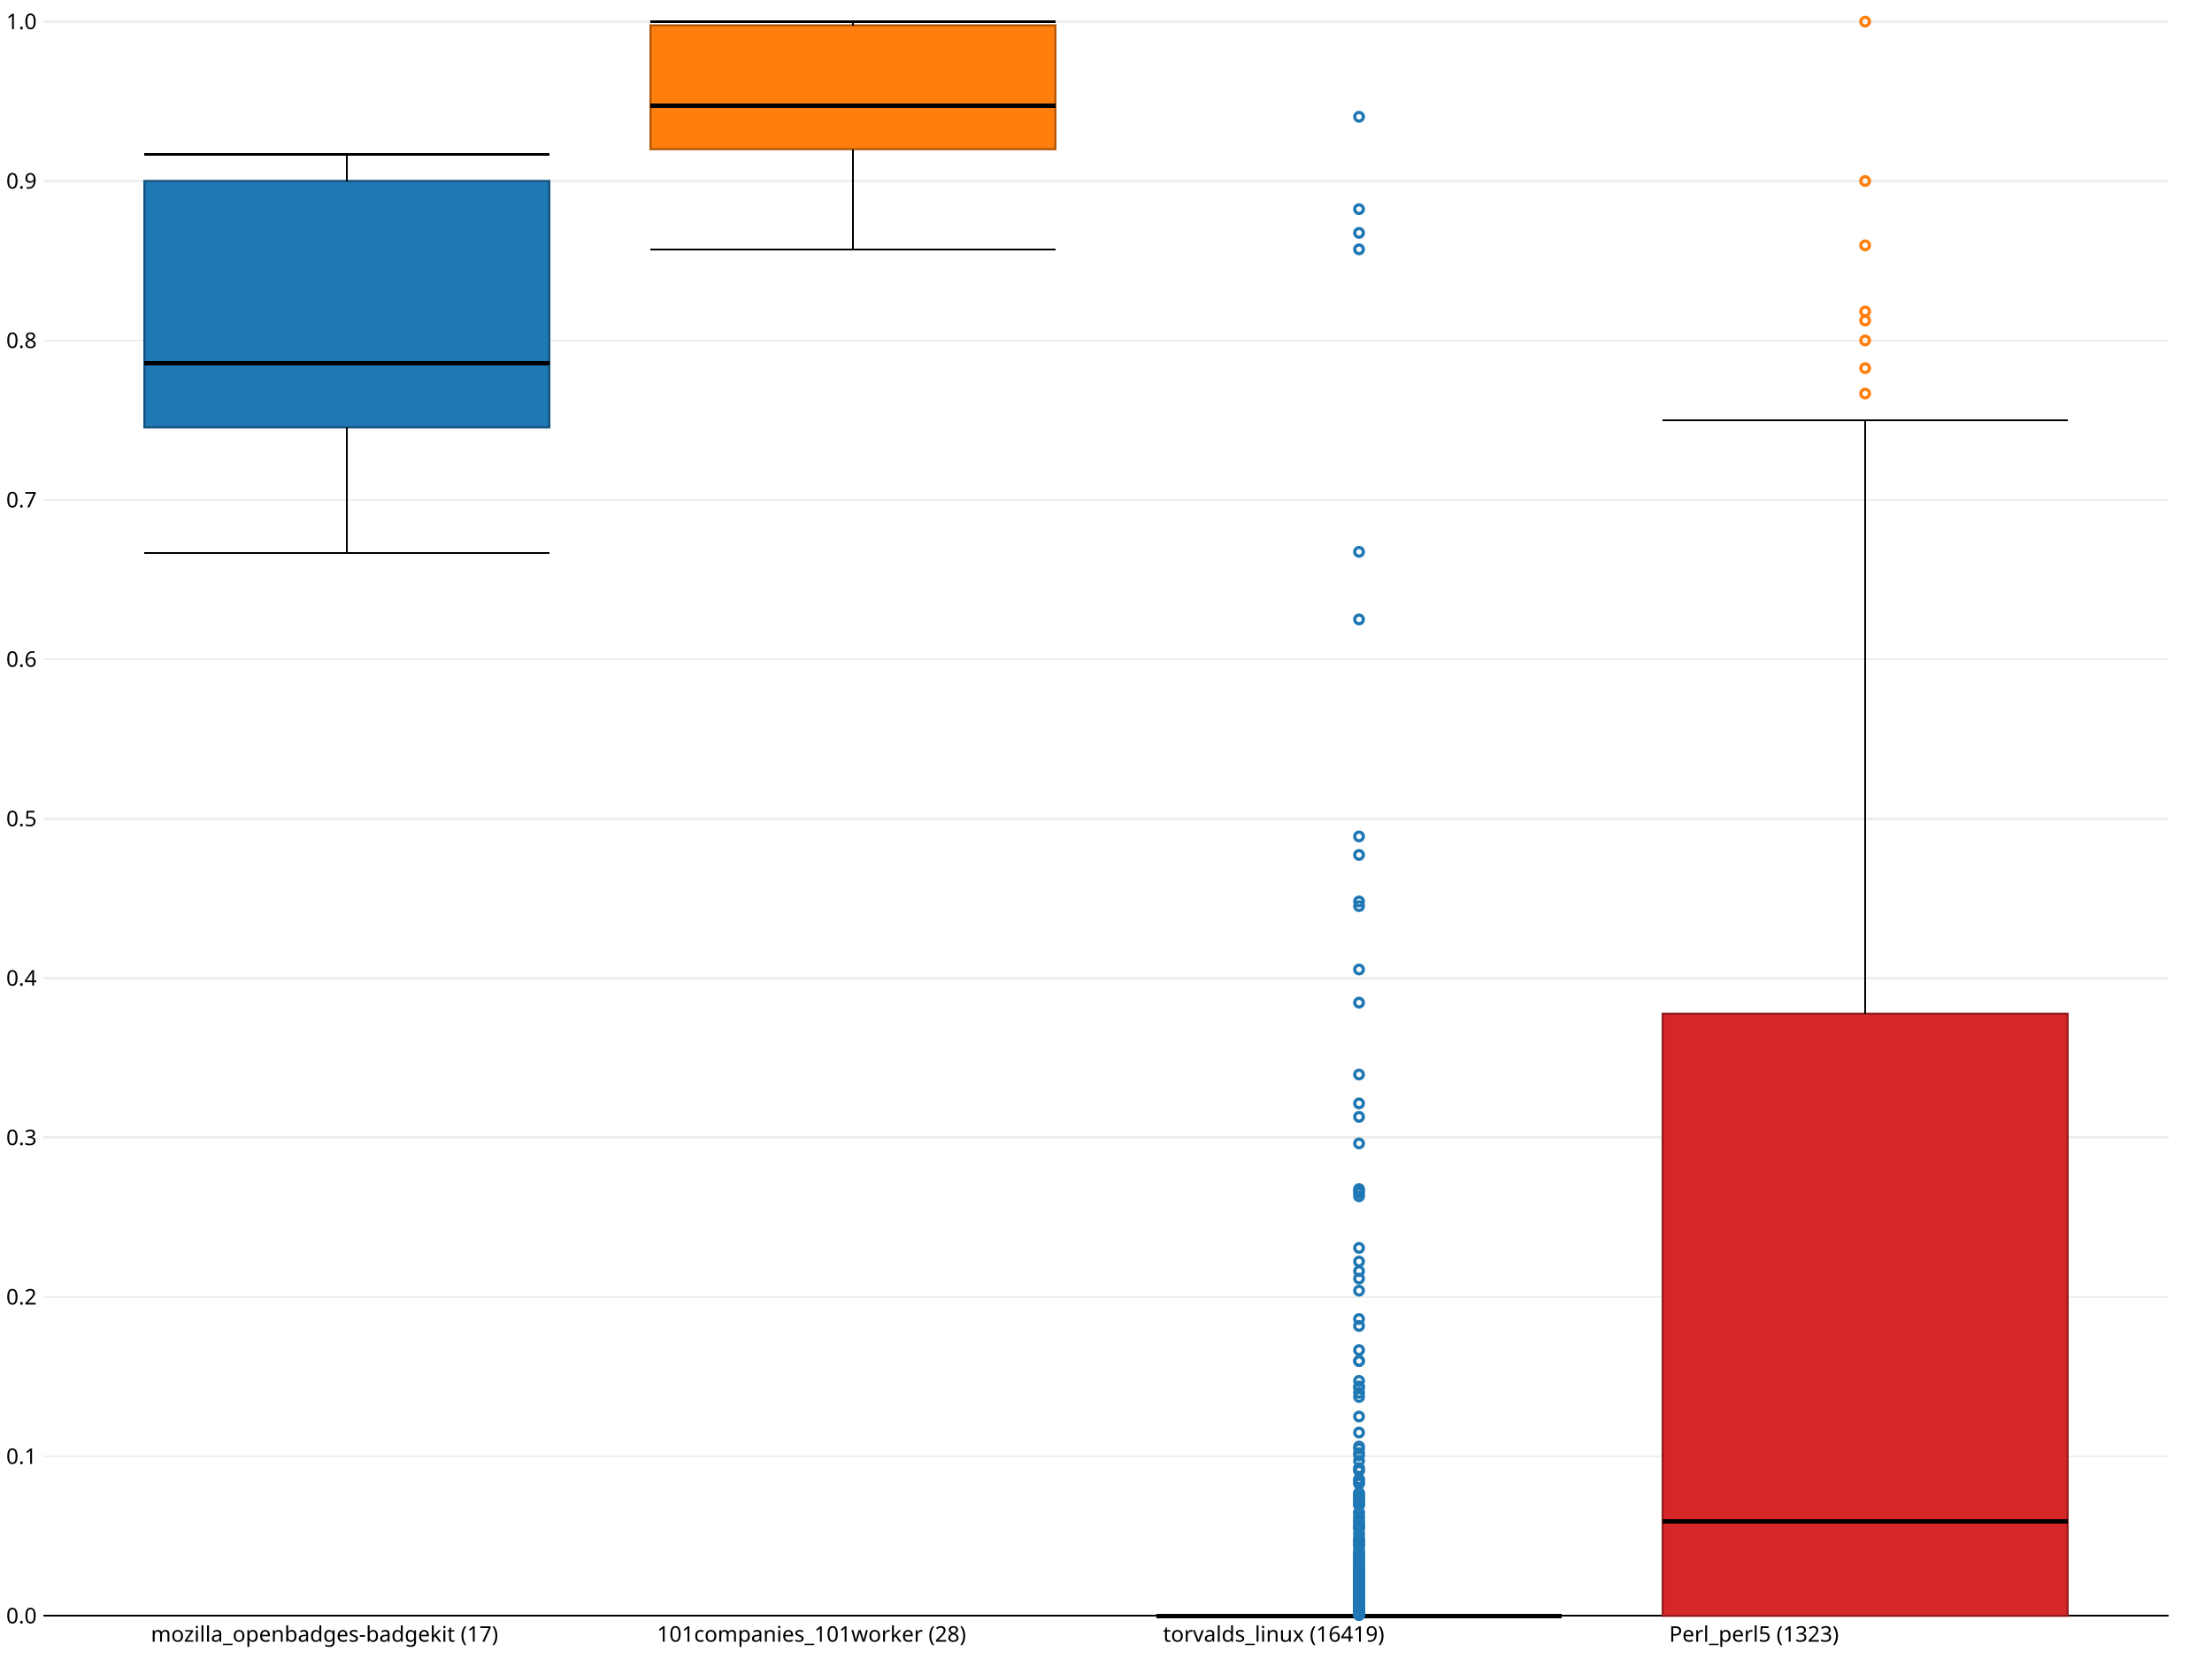
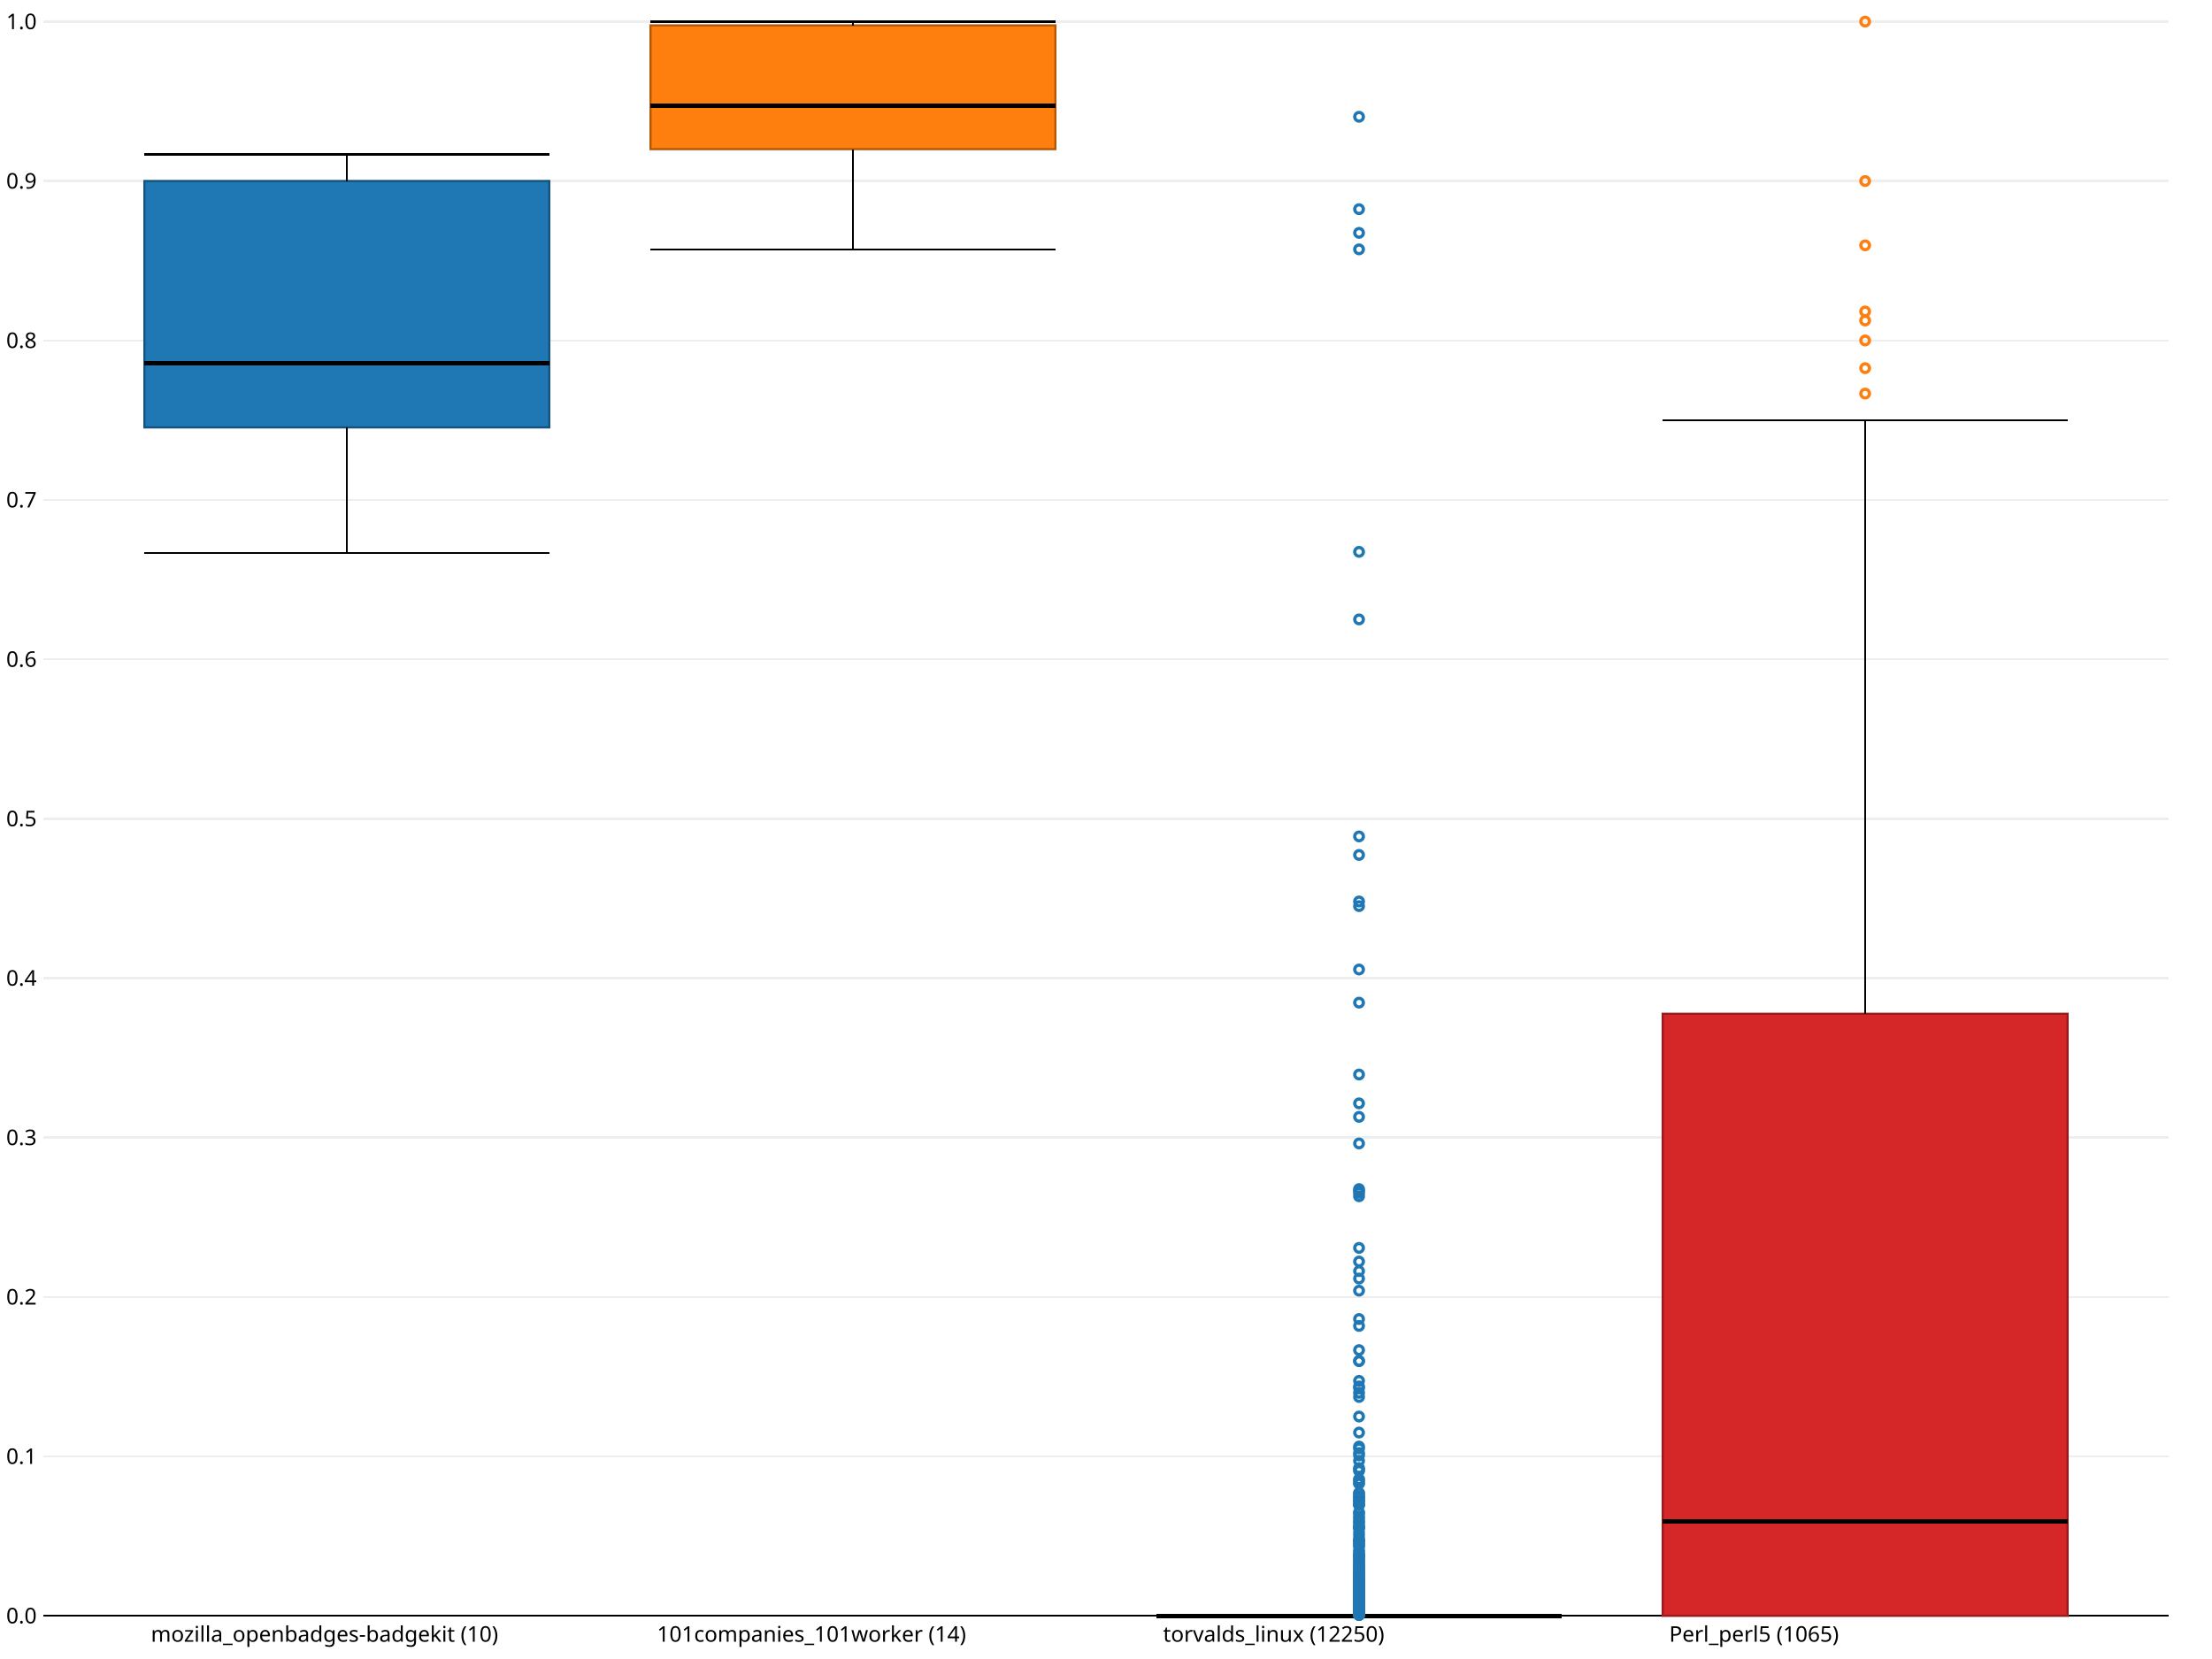
<svg xmlns="http://www.w3.org/2000/svg" xmlns:xlink="http://www.w3.org/1999/xlink" fill="none" font-family="sans-serif" font-size="10px" height="768" stroke="none" stroke-width="1.5" width="1024">
  <g transform="translate(20,10)">
    <line shape-rendering="crispEdges" stroke="rgb(0,0,0)" stroke-width="1" x1="0" x2="984" y1="738.0" y2="738.0" />
    <line shape-rendering="crispEdges" stroke="rgb(238,238,238)" stroke-width="1" x1="0" x2="984" y1="664.2" y2="664.2" />
    <line shape-rendering="crispEdges" stroke="rgb(238,238,238)" stroke-width="1" x1="0" x2="984" y1="590.4" y2="590.4" />
    <line shape-rendering="crispEdges" stroke="rgb(238,238,238)" stroke-width="1" x1="0" x2="984" y1="516.6" y2="516.6" />
    <line shape-rendering="crispEdges" stroke="rgb(238,238,238)" stroke-width="1" x1="0" x2="984" y1="442.8" y2="442.8" />
    <line shape-rendering="crispEdges" stroke="rgb(238,238,238)" stroke-width="1" x1="0" x2="984" y1="369.0" y2="369.0" />
    <line shape-rendering="crispEdges" stroke="rgb(238,238,238)" stroke-width="1" x1="0" x2="984" y1="295.2" y2="295.2" />
    <line shape-rendering="crispEdges" stroke="rgb(238,238,238)" stroke-width="1" x1="0" x2="984" y1="221.4" y2="221.4" />
    <line shape-rendering="crispEdges" stroke="rgb(238,238,238)" stroke-width="1" x1="0" x2="984" y1="147.6" y2="147.6" />
    <line shape-rendering="crispEdges" stroke="rgb(238,238,238)" stroke-width="1" x1="0" x2="984" y1="73.8" y2="73.8" />
    <line shape-rendering="crispEdges" stroke="rgb(238,238,238)" stroke-width="1" x1="0" x2="984" y1="0.0" y2="0.0" />
  </g>
  <g transform="translate(20,10)">
    <text dy=".35em" fill="rgb(0,0,0)" pointer-events="none" text-anchor="end" transform="translate(0,738.0)" x="-3">0.0</text>
    <text dy=".35em" fill="rgb(0,0,0)" pointer-events="none" text-anchor="end" transform="translate(0,664.2)" x="-3">0.1</text>
    <text dy=".35em" fill="rgb(0,0,0)" pointer-events="none" text-anchor="end" transform="translate(0,590.4)" x="-3">0.2</text>
    <text dy=".35em" fill="rgb(0,0,0)" pointer-events="none" text-anchor="end" transform="translate(0,516.6)" x="-3">0.3</text>
    <text dy=".35em" fill="rgb(0,0,0)" pointer-events="none" text-anchor="end" transform="translate(0,442.8)" x="-3">0.4</text>
    <text dy=".35em" fill="rgb(0,0,0)" pointer-events="none" text-anchor="end" transform="translate(0,369.0)" x="-3">0.5</text>
    <text dy=".35em" fill="rgb(0,0,0)" pointer-events="none" text-anchor="end" transform="translate(0,295.2)" x="-3">0.6</text>
    <text dy=".35em" fill="rgb(0,0,0)" pointer-events="none" text-anchor="end" transform="translate(0,221.4)" x="-3">0.7</text>
    <text dy=".35em" fill="rgb(0,0,0)" pointer-events="none" text-anchor="end" transform="translate(0,147.6)" x="-3">0.8</text>
    <text dy=".35em" fill="rgb(0,0,0)" pointer-events="none" text-anchor="end" transform="translate(0,73.8)" x="-3">0.9</text>
    <text dy=".35em" fill="rgb(0,0,0)" pointer-events="none" text-anchor="end" transform="translate(0,0.0)" x="-3">1.0</text>
  </g>
  <g transform="translate(20,10)">
    <line shape-rendering="crispEdges" stroke="rgb(0,0,0)" stroke-width="1" x1="0" x2="984" y1="738" y2="738" />
  </g>
  <g transform="translate(20,10)">
-     <text fill="rgb(0,0,0)" pointer-events="none" transform="translate(46.85714,753)" x="3" y="-3">mozilla_openbadges-badgekit (17)</text>
-     <text fill="rgb(0,0,0)" pointer-events="none" transform="translate(281.1429,753)" x="3" y="-3">101companies_101worker (28)</text>
-     <text fill="rgb(0,0,0)" pointer-events="none" transform="translate(515.4286,753)" x="3" y="-3">torvalds_linux (16419)</text>
-     <text fill="rgb(0,0,0)" pointer-events="none" transform="translate(749.7143,753)" x="3" y="-3">Perl_perl5 (1323)</text>
+     <text fill="rgb(0,0,0)" pointer-events="none" transform="translate(46.85714,753)" x="3" y="-3">mozilla_openbadges-badgekit (10)</text>
+     <text fill="rgb(0,0,0)" pointer-events="none" transform="translate(281.1429,753)" x="3" y="-3">101companies_101worker (14)</text>
+     <text fill="rgb(0,0,0)" pointer-events="none" transform="translate(515.4286,753)" x="3" y="-3">torvalds_linux (12250)</text>
+     <text fill="rgb(0,0,0)" pointer-events="none" transform="translate(749.7143,753)" x="3" y="-3">Perl_perl5 (1065)</text>
  </g>
  <g transform="translate(20,10)">
    <g transform="translate(46.85714,0)">
      <rect fill="rgb(31,119,180)" height="114.055" stroke="rgb(21,83,125)" stroke-width="1.0" width="187.429" y="73.8" />
    </g>
    <g transform="translate(46.85714,0)">
      <line shape-rendering="crispEdges" stroke="rgb(0,0,0)" stroke-width="2" x1="0.0" x2="187.429" y1="158.143" y2="158.143" />
    </g>
    <g transform="translate(46.85714,0)">
      <line shape-rendering="crispEdges" stroke="rgb(0,0,0)" stroke-width="1" x1="0" x2="187.429" y1="246.0" y2="246.0" />
    </g>
    <g transform="translate(46.85714,0)">
      <line shape-rendering="crispEdges" stroke="rgb(0,0,0)" stroke-width="1" x1="93.714" x2="93.714" y1="187.855" y2="246.0" />
    </g>
    <g transform="translate(46.85714,0)">
      <line shape-rendering="crispEdges" stroke="rgb(0,0,0)" stroke-width="1" x1="0" x2="187.429" y1="61.5" y2="61.5" />
    </g>
    <g transform="translate(46.85714,0)">
      <line shape-rendering="crispEdges" stroke="rgb(0,0,0)" stroke-width="1" x1="93.714" x2="93.714" y1="61.5" y2="73.8" />
    </g>
    <g transform="translate(46.85714,0)" />
    <g transform="translate(281.1429,0)">
      <rect fill="rgb(255,127,14)" height="57.291" stroke="rgb(178,88,9)" stroke-width="1.0" width="187.429" y="1.749" />
    </g>
    <g transform="translate(281.1429,0)">
      <line shape-rendering="crispEdges" stroke="rgb(0,0,0)" stroke-width="2" x1="0.0" x2="187.429" y1="38.95" y2="38.95" />
    </g>
    <g transform="translate(281.1429,0)">
      <line shape-rendering="crispEdges" stroke="rgb(0,0,0)" stroke-width="1" x1="0" x2="187.429" y1="105.429" y2="105.429" />
    </g>
    <g transform="translate(281.1429,0)">
      <line shape-rendering="crispEdges" stroke="rgb(0,0,0)" stroke-width="1" x1="93.714" x2="93.714" y1="59.04" y2="105.429" />
    </g>
    <g transform="translate(281.1429,0)">
      <line shape-rendering="crispEdges" stroke="rgb(0,0,0)" stroke-width="1" x1="0" x2="187.429" y1="0.0" y2="0.0" />
    </g>
    <g transform="translate(281.1429,0)">
      <line shape-rendering="crispEdges" stroke="rgb(0,0,0)" stroke-width="1" x1="93.714" x2="93.714" y1="0.0" y2="1.749" />
    </g>
    <g transform="translate(281.1429,0)" />
    <g transform="translate(515.4286,0)">
      <rect fill="rgb(44,160,44)" height="1.0e-10" stroke="rgb(30,112,30)" stroke-width="1.0" width="187.429" y="738.0" />
    </g>
    <g transform="translate(515.4286,0)">
      <line shape-rendering="crispEdges" stroke="rgb(0,0,0)" stroke-width="2" x1="0.0" x2="187.429" y1="738.0" y2="738.0" />
    </g>
    <g transform="translate(515.4286,0)" />
    <g transform="translate(515.4286,0)" />
    <g transform="translate(515.4286,0)" />
    <g transform="translate(515.4286,0)" />
    <g transform="translate(515.4286,0)">
      <a xlink:title="0.0008291873963515755">
        <circle cx="93.714" cy="737.388" fill="none" r="2.0" stroke="rgb(31,119,180)" />
      </a>
      <a xlink:title="0.018518518518518517">
        <circle cx="93.714" cy="724.333" fill="none" r="2.0" stroke="rgb(31,119,180)" />
      </a>
      <a xlink:title="0.2631578947368421">
        <circle cx="93.714" cy="543.789" fill="none" r="2.0" stroke="rgb(31,119,180)" />
      </a>
      <a xlink:title="0.010775862068965518">
        <circle cx="93.714" cy="730.047" fill="none" r="2.0" stroke="rgb(31,119,180)" />
      </a>
      <a xlink:title="0.20394736842105263">
        <circle cx="93.714" cy="587.487" fill="none" r="2.0" stroke="rgb(31,119,180)" />
      </a>
      <a xlink:title="0.016853932584269662">
        <circle cx="93.714" cy="725.562" fill="none" r="2.0" stroke="rgb(31,119,180)" />
      </a>
      <a xlink:title="0.004710632570659489">
        <circle cx="93.714" cy="734.524" fill="none" r="2.0" stroke="rgb(31,119,180)" />
      </a>
      <a xlink:title="0.07207207207207207">
        <circle cx="93.714" cy="684.811" fill="none" r="2.0" stroke="rgb(31,119,180)" />
      </a>
      <a xlink:title="0.02956989247311828">
        <circle cx="93.714" cy="716.177" fill="none" r="2.0" stroke="rgb(31,119,180)" />
      </a>
      <a xlink:title="0.002570694087403599">
        <circle cx="93.714" cy="736.103" fill="none" r="2.0" stroke="rgb(31,119,180)" />
      </a>
      <a xlink:title="0.003134796238244514">
        <circle cx="93.714" cy="735.687" fill="none" r="2.0" stroke="rgb(31,119,180)" />
      </a>
      <a xlink:title="0.0041841004184100415">
        <circle cx="93.714" cy="734.912" fill="none" r="2.0" stroke="rgb(31,119,180)" />
      </a>
      <a xlink:title="0.003115264797507788">
        <circle cx="93.714" cy="735.701" fill="none" r="2.0" stroke="rgb(31,119,180)" />
      </a>
      <a xlink:title="0.007194244604316547">
        <circle cx="93.714" cy="732.691" fill="none" r="2.0" stroke="rgb(31,119,180)" />
      </a>
      <a xlink:title="0.09090909090909091">
        <circle cx="93.714" cy="670.909" fill="none" r="2.0" stroke="rgb(31,119,180)" />
      </a>
      <a xlink:title="0.125">
        <circle cx="93.714" cy="645.75" fill="none" r="2.0" stroke="rgb(31,119,180)" />
      </a>
      <a xlink:title="0.00847457627118644">
        <circle cx="93.714" cy="731.746" fill="none" r="2.0" stroke="rgb(31,119,180)" />
      </a>
      <a xlink:title="0.03096330275229358">
        <circle cx="93.714" cy="715.149" fill="none" r="2.0" stroke="rgb(31,119,180)" />
      </a>
      <a xlink:title="0.009523809523809525">
        <circle cx="93.714" cy="730.971" fill="none" r="2.0" stroke="rgb(31,119,180)" />
      </a>
      <a xlink:title="0.006622516556291391">
        <circle cx="93.714" cy="733.113" fill="none" r="2.0" stroke="rgb(31,119,180)" />
      </a>
      <a xlink:title="0.0021598272138228943">
        <circle cx="93.714" cy="736.406" fill="none" r="2.0" stroke="rgb(31,119,180)" />
      </a>
      <a xlink:title="0.047619047619047616">
        <circle cx="93.714" cy="702.857" fill="none" r="2.0" stroke="rgb(31,119,180)" />
      </a>
      <a xlink:title="0.0379746835443038">
        <circle cx="93.714" cy="709.975" fill="none" r="2.0" stroke="rgb(31,119,180)" />
      </a>
      <a xlink:title="0.0049504950495049506">
        <circle cx="93.714" cy="734.347" fill="none" r="2.0" stroke="rgb(31,119,180)" />
      </a>
      <a xlink:title="0.0009861932938856016">
        <circle cx="93.714" cy="737.272" fill="none" r="2.0" stroke="rgb(31,119,180)" />
      </a>
      <a xlink:title="0.03571428571428571">
        <circle cx="93.714" cy="711.643" fill="none" r="2.0" stroke="rgb(31,119,180)" />
      </a>
      <a xlink:title="0.026724137931034484">
        <circle cx="93.714" cy="718.278" fill="none" r="2.0" stroke="rgb(31,119,180)" />
      </a>
      <a xlink:title="0.08499630450849963">
        <circle cx="93.714" cy="675.273" fill="none" r="2.0" stroke="rgb(31,119,180)" />
      </a>
      <a xlink:title="0.018134715025906734">
        <circle cx="93.714" cy="724.617" fill="none" r="2.0" stroke="rgb(31,119,180)" />
      </a>
      <a xlink:title="0.0058997050147492625">
        <circle cx="93.714" cy="733.646" fill="none" r="2.0" stroke="rgb(31,119,180)" />
      </a>
      <a xlink:title="0.007032348804500703">
        <circle cx="93.714" cy="732.81" fill="none" r="2.0" stroke="rgb(31,119,180)" />
      </a>
      <a xlink:title="0.0010976948408342481">
        <circle cx="93.714" cy="737.19" fill="none" r="2.0" stroke="rgb(31,119,180)" />
      </a>
      <a xlink:title="0.14285714285714285">
        <circle cx="93.714" cy="632.571" fill="none" r="2.0" stroke="rgb(31,119,180)" />
      </a>
      <a xlink:title="0.002109704641350211">
        <circle cx="93.714" cy="736.443" fill="none" r="2.0" stroke="rgb(31,119,180)" />
      </a>
      <a xlink:title="0.005840363400389357">
        <circle cx="93.714" cy="733.69" fill="none" r="2.0" stroke="rgb(31,119,180)" />
      </a>
      <a xlink:title="0.06484295845997974">
        <circle cx="93.714" cy="690.146" fill="none" r="2.0" stroke="rgb(31,119,180)" />
      </a>
      <a xlink:title="0.0005518763796909492">
        <circle cx="93.714" cy="737.593" fill="none" r="2.0" stroke="rgb(31,119,180)" />
      </a>
      <a xlink:title="0.0011737089201877935">
        <circle cx="93.714" cy="737.134" fill="none" r="2.0" stroke="rgb(31,119,180)" />
      </a>
      <a xlink:title="0.00471253534401508">
        <circle cx="93.714" cy="734.522" fill="none" r="2.0" stroke="rgb(31,119,180)" />
      </a>
      <a xlink:title="0.0029154518950437317">
        <circle cx="93.714" cy="735.848" fill="none" r="2.0" stroke="rgb(31,119,180)" />
      </a>
      <a xlink:title="0.07142857142857142">
        <circle cx="93.714" cy="685.286" fill="none" r="2.0" stroke="rgb(31,119,180)" />
      </a>
      <a xlink:title="0.06976744186046512">
        <circle cx="93.714" cy="686.512" fill="none" r="2.0" stroke="rgb(31,119,180)" />
      </a>
      <a xlink:title="0.018556701030927835">
        <circle cx="93.714" cy="724.305" fill="none" r="2.0" stroke="rgb(31,119,180)" />
      </a>
      <a xlink:title="0.011011699931176875">
        <circle cx="93.714" cy="729.873" fill="none" r="2.0" stroke="rgb(31,119,180)" />
      </a>
      <a xlink:title="0.01020408163265306">
        <circle cx="93.714" cy="730.469" fill="none" r="2.0" stroke="rgb(31,119,180)" />
      </a>
      <a xlink:title="0.022988505747126436">
        <circle cx="93.714" cy="721.034" fill="none" r="2.0" stroke="rgb(31,119,180)" />
      </a>
      <a xlink:title="0.010548523206751054">
        <circle cx="93.714" cy="730.215" fill="none" r="2.0" stroke="rgb(31,119,180)" />
      </a>
      <a xlink:title="0.01832460732984293">
        <circle cx="93.714" cy="724.476" fill="none" r="2.0" stroke="rgb(31,119,180)" />
      </a>
      <a xlink:title="0.03125">
        <circle cx="93.714" cy="714.938" fill="none" r="2.0" stroke="rgb(31,119,180)" />
      </a>
      <a xlink:title="0.013736263736263736">
        <circle cx="93.714" cy="727.863" fill="none" r="2.0" stroke="rgb(31,119,180)" />
      </a>
      <a xlink:title="0.013513513513513514">
        <circle cx="93.714" cy="728.027" fill="none" r="2.0" stroke="rgb(31,119,180)" />
      </a>
      <a xlink:title="0.005405405405405406">
        <circle cx="93.714" cy="734.011" fill="none" r="2.0" stroke="rgb(31,119,180)" />
      </a>
      <a xlink:title="0.017759562841530054">
        <circle cx="93.714" cy="724.893" fill="none" r="2.0" stroke="rgb(31,119,180)" />
      </a>
      <a xlink:title="0.009900990099009901">
        <circle cx="93.714" cy="730.693" fill="none" r="2.0" stroke="rgb(31,119,180)" />
      </a>
      <a xlink:title="0.0005107252298263534">
        <circle cx="93.714" cy="737.623" fill="none" r="2.0" stroke="rgb(31,119,180)" />
      </a>
      <a xlink:title="0.019332161687170474">
        <circle cx="93.714" cy="723.733" fill="none" r="2.0" stroke="rgb(31,119,180)" />
      </a>
      <a xlink:title="0.13987473903966596">
        <circle cx="93.714" cy="634.772" fill="none" r="2.0" stroke="rgb(31,119,180)" />
      </a>
      <a xlink:title="0.03753609239653513">
        <circle cx="93.714" cy="710.298" fill="none" r="2.0" stroke="rgb(31,119,180)" />
      </a>
      <a xlink:title="0.012422360248447204">
        <circle cx="93.714" cy="728.832" fill="none" r="2.0" stroke="rgb(31,119,180)" />
      </a>
      <a xlink:title="0.02318840579710145">
        <circle cx="93.714" cy="720.887" fill="none" r="2.0" stroke="rgb(31,119,180)" />
      </a>
      <a xlink:title="0.18614718614718614">
        <circle cx="93.714" cy="600.623" fill="none" r="2.0" stroke="rgb(31,119,180)" />
      </a>
      <a xlink:title="0.029411764705882353">
        <circle cx="93.714" cy="716.294" fill="none" r="2.0" stroke="rgb(31,119,180)" />
      </a>
      <a xlink:title="0.004366812227074236">
        <circle cx="93.714" cy="734.777" fill="none" r="2.0" stroke="rgb(31,119,180)" />
      </a>
      <a xlink:title="0.0013717421124828531">
        <circle cx="93.714" cy="736.988" fill="none" r="2.0" stroke="rgb(31,119,180)" />
      </a>
      <a xlink:title="0.043478260869565216">
        <circle cx="93.714" cy="705.913" fill="none" r="2.0" stroke="rgb(31,119,180)" />
      </a>
      <a xlink:title="0.07474226804123711">
        <circle cx="93.714" cy="682.84" fill="none" r="2.0" stroke="rgb(31,119,180)" />
      </a>
      <a xlink:title="0.058823529411764705">
        <circle cx="93.714" cy="694.588" fill="none" r="2.0" stroke="rgb(31,119,180)" />
      </a>
      <a xlink:title="0.004081632653061225">
        <circle cx="93.714" cy="734.988" fill="none" r="2.0" stroke="rgb(31,119,180)" />
      </a>
      <a xlink:title="0.004219409282700422">
        <circle cx="93.714" cy="734.886" fill="none" r="2.0" stroke="rgb(31,119,180)" />
      </a>
      <a xlink:title="0.026881720430107527">
        <circle cx="93.714" cy="718.161" fill="none" r="2.0" stroke="rgb(31,119,180)" />
      </a>
      <a xlink:title="0.04608294930875576">
        <circle cx="93.714" cy="703.991" fill="none" r="2.0" stroke="rgb(31,119,180)" />
      </a>
      <a xlink:title="0.044386422976501305">
        <circle cx="93.714" cy="705.243" fill="none" r="2.0" stroke="rgb(31,119,180)" />
      </a>
      <a xlink:title="0.21621621621621623">
        <circle cx="93.714" cy="578.432" fill="none" r="2.0" stroke="rgb(31,119,180)" />
      </a>
      <a xlink:title="0.003243243243243243">
        <circle cx="93.714" cy="735.606" fill="none" r="2.0" stroke="rgb(31,119,180)" />
      </a>
      <a xlink:title="0.021164021164021163">
        <circle cx="93.714" cy="722.381" fill="none" r="2.0" stroke="rgb(31,119,180)" />
      </a>
      <a xlink:title="0.4888888888888889">
        <circle cx="93.714" cy="377.2" fill="none" r="2.0" stroke="rgb(31,119,180)" />
      </a>
      <a xlink:title="0.08290155440414508">
        <circle cx="93.714" cy="676.819" fill="none" r="2.0" stroke="rgb(31,119,180)" />
      </a>
      <a xlink:title="0.04692556634304207">
        <circle cx="93.714" cy="703.369" fill="none" r="2.0" stroke="rgb(31,119,180)" />
      </a>
      <a xlink:title="0.015873015873015872">
        <circle cx="93.714" cy="726.286" fill="none" r="2.0" stroke="rgb(31,119,180)" />
      </a>
      <a xlink:title="0.02727272727272727">
        <circle cx="93.714" cy="717.873" fill="none" r="2.0" stroke="rgb(31,119,180)" />
      </a>
      <a xlink:title="0.03779527559055118">
        <circle cx="93.714" cy="710.107" fill="none" r="2.0" stroke="rgb(31,119,180)" />
      </a>
      <a xlink:title="0.011117612638970159">
        <circle cx="93.714" cy="729.795" fill="none" r="2.0" stroke="rgb(31,119,180)" />
      </a>
      <a xlink:title="0.023">
        <circle cx="93.714" cy="721.026" fill="none" r="2.0" stroke="rgb(31,119,180)" />
      </a>
      <a xlink:title="0.012987012987012988">
        <circle cx="93.714" cy="728.416" fill="none" r="2.0" stroke="rgb(31,119,180)" />
      </a>
      <a xlink:title="0.07476635514018691">
        <circle cx="93.714" cy="682.822" fill="none" r="2.0" stroke="rgb(31,119,180)" />
      </a>
      <a xlink:title="0.0069605568445475635">
        <circle cx="93.714" cy="732.863" fill="none" r="2.0" stroke="rgb(31,119,180)" />
      </a>
      <a xlink:title="0.0036576444769568397">
        <circle cx="93.714" cy="735.301" fill="none" r="2.0" stroke="rgb(31,119,180)" />
      </a>
      <a xlink:title="0.0029498525073746312">
        <circle cx="93.714" cy="735.823" fill="none" r="2.0" stroke="rgb(31,119,180)" />
      </a>
      <a xlink:title="0.041044776119402986">
        <circle cx="93.714" cy="707.709" fill="none" r="2.0" stroke="rgb(31,119,180)" />
      </a>
      <a xlink:title="0.03292181069958848">
        <circle cx="93.714" cy="713.704" fill="none" r="2.0" stroke="rgb(31,119,180)" />
      </a>
      <a xlink:title="0.03767123287671233">
        <circle cx="93.714" cy="710.199" fill="none" r="2.0" stroke="rgb(31,119,180)" />
      </a>
      <a xlink:title="0.022641509433962263">
        <circle cx="93.714" cy="721.291" fill="none" r="2.0" stroke="rgb(31,119,180)" />
      </a>
      <a xlink:title="0.006528835690968444">
        <circle cx="93.714" cy="733.182" fill="none" r="2.0" stroke="rgb(31,119,180)" />
      </a>
      <a xlink:title="0.005">
        <circle cx="93.714" cy="734.31" fill="none" r="2.0" stroke="rgb(31,119,180)" />
      </a>
      <a xlink:title="0.06451612903225806">
        <circle cx="93.714" cy="690.387" fill="none" r="2.0" stroke="rgb(31,119,180)" />
      </a>
      <a xlink:title="0.4772727272727273">
        <circle cx="93.714" cy="385.773" fill="none" r="2.0" stroke="rgb(31,119,180)" />
      </a>
      <a xlink:title="0.14736842105263157">
        <circle cx="93.714" cy="629.242" fill="none" r="2.0" stroke="rgb(31,119,180)" />
      </a>
      <a xlink:title="0.08333333333333333">
        <circle cx="93.714" cy="676.5" fill="none" r="2.0" stroke="rgb(31,119,180)" />
      </a>
      <a xlink:title="0.0015748031496062992">
        <circle cx="93.714" cy="736.838" fill="none" r="2.0" stroke="rgb(31,119,180)" />
      </a>
      <a xlink:title="0.038461538461538464">
        <circle cx="93.714" cy="709.615" fill="none" r="2.0" stroke="rgb(31,119,180)" />
      </a>
      <a xlink:title="0.08571428571428572">
        <circle cx="93.714" cy="674.743" fill="none" r="2.0" stroke="rgb(31,119,180)" />
      </a>
      <a xlink:title="0.265281173594132">
        <circle cx="93.714" cy="542.222" fill="none" r="2.0" stroke="rgb(31,119,180)" />
      </a>
      <a xlink:title="0.012944983818770227">
        <circle cx="93.714" cy="728.447" fill="none" r="2.0" stroke="rgb(31,119,180)" />
      </a>
      <a xlink:title="0.07692307692307693">
        <circle cx="93.714" cy="681.231" fill="none" r="2.0" stroke="rgb(31,119,180)" />
      </a>
      <a xlink:title="0.23076923076923078">
        <circle cx="93.714" cy="567.692" fill="none" r="2.0" stroke="rgb(31,119,180)" />
      </a>
      <a xlink:title="0.32142857142857145">
        <circle cx="93.714" cy="500.786" fill="none" r="2.0" stroke="rgb(31,119,180)" />
      </a>
      <a xlink:title="0.015873015873015872">
        <circle cx="93.714" cy="726.286" fill="none" r="2.0" stroke="rgb(31,119,180)" />
      </a>
      <a xlink:title="0.0017064846416382253">
        <circle cx="93.714" cy="736.741" fill="none" r="2.0" stroke="rgb(31,119,180)" />
      </a>
      <a xlink:title="0.0036363636363636364">
        <circle cx="93.714" cy="735.316" fill="none" r="2.0" stroke="rgb(31,119,180)" />
      </a>
      <a xlink:title="0.014760147601476014">
        <circle cx="93.714" cy="727.107" fill="none" r="2.0" stroke="rgb(31,119,180)" />
      </a>
      <a xlink:title="0.38461538461538464">
        <circle cx="93.714" cy="454.154" fill="none" r="2.0" stroke="rgb(31,119,180)" />
      </a>
      <a xlink:title="0.6674057649667405">
        <circle cx="93.714" cy="245.455" fill="none" r="2.0" stroke="rgb(31,119,180)" />
      </a>
      <a xlink:title="0.9402985074626866">
        <circle cx="93.714" cy="44.06" fill="none" r="2.0" stroke="rgb(31,119,180)" />
      </a>
      <a xlink:title="0.0037593984962406013">
        <circle cx="93.714" cy="735.226" fill="none" r="2.0" stroke="rgb(31,119,180)" />
      </a>
      <a xlink:title="0.06097560975609756">
        <circle cx="93.714" cy="693.0" fill="none" r="2.0" stroke="rgb(31,119,180)" />
      </a>
      <a xlink:title="0.052100840336134456">
        <circle cx="93.714" cy="699.55" fill="none" r="2.0" stroke="rgb(31,119,180)" />
      </a>
      <a xlink:title="0.2676767676767677">
        <circle cx="93.714" cy="540.455" fill="none" r="2.0" stroke="rgb(31,119,180)" />
      </a>
      <a xlink:title="0.001128668171557562">
        <circle cx="93.714" cy="737.167" fill="none" r="2.0" stroke="rgb(31,119,180)" />
      </a>
      <a xlink:title="0.005988023952095809">
        <circle cx="93.714" cy="733.581" fill="none" r="2.0" stroke="rgb(31,119,180)" />
      </a>
      <a xlink:title="0.025423728813559324">
        <circle cx="93.714" cy="719.237" fill="none" r="2.0" stroke="rgb(31,119,180)" />
      </a>
      <a xlink:title="0.002235136343316942">
        <circle cx="93.714" cy="736.35" fill="none" r="2.0" stroke="rgb(31,119,180)" />
      </a>
      <a xlink:title="0.006329113924050633">
        <circle cx="93.714" cy="733.329" fill="none" r="2.0" stroke="rgb(31,119,180)" />
      </a>
      <a xlink:title="0.014492753623188406">
        <circle cx="93.714" cy="727.304" fill="none" r="2.0" stroke="rgb(31,119,180)" />
      </a>
      <a xlink:title="0.005813953488372093">
        <circle cx="93.714" cy="733.709" fill="none" r="2.0" stroke="rgb(31,119,180)" />
      </a>
      <a xlink:title="0.012422360248447204">
        <circle cx="93.714" cy="728.832" fill="none" r="2.0" stroke="rgb(31,119,180)" />
      </a>
      <a xlink:title="0.00641025641025641">
        <circle cx="93.714" cy="733.269" fill="none" r="2.0" stroke="rgb(31,119,180)" />
      </a>
      <a xlink:title="0.027777777777777776">
        <circle cx="93.714" cy="717.5" fill="none" r="2.0" stroke="rgb(31,119,180)" />
      </a>
      <a xlink:title="0.105">
        <circle cx="93.714" cy="660.51" fill="none" r="2.0" stroke="rgb(31,119,180)" />
      </a>
      <a xlink:title="0.07407407407407407">
        <circle cx="93.714" cy="683.333" fill="none" r="2.0" stroke="rgb(31,119,180)" />
      </a>
      <a xlink:title="0.15990990990990991">
        <circle cx="93.714" cy="619.986" fill="none" r="2.0" stroke="rgb(31,119,180)" />
      </a>
      <a xlink:title="0.011428571428571429">
        <circle cx="93.714" cy="729.566" fill="none" r="2.0" stroke="rgb(31,119,180)" />
      </a>
      <a xlink:title="0.005747126436781609">
        <circle cx="93.714" cy="733.759" fill="none" r="2.0" stroke="rgb(31,119,180)" />
      </a>
      <a xlink:title="0.005376344086021506">
        <circle cx="93.714" cy="734.032" fill="none" r="2.0" stroke="rgb(31,119,180)" />
      </a>
      <a xlink:title="0.005714285714285714">
        <circle cx="93.714" cy="733.783" fill="none" r="2.0" stroke="rgb(31,119,180)" />
      </a>
      <a xlink:title="0.014492753623188406">
        <circle cx="93.714" cy="727.304" fill="none" r="2.0" stroke="rgb(31,119,180)" />
      </a>
      <a xlink:title="0.013377926421404682">
        <circle cx="93.714" cy="728.127" fill="none" r="2.0" stroke="rgb(31,119,180)" />
      </a>
      <a xlink:title="0.023809523809523808">
        <circle cx="93.714" cy="720.429" fill="none" r="2.0" stroke="rgb(31,119,180)" />
      </a>
      <a xlink:title="0.029411764705882353">
        <circle cx="93.714" cy="716.294" fill="none" r="2.0" stroke="rgb(31,119,180)" />
      </a>
      <a xlink:title="0.40540540540540543">
        <circle cx="93.714" cy="438.811" fill="none" r="2.0" stroke="rgb(31,119,180)" />
      </a>
      <a xlink:title="0.010138248847926268">
        <circle cx="93.714" cy="730.518" fill="none" r="2.0" stroke="rgb(31,119,180)" />
      </a>
      <a xlink:title="0.0033594624860022394">
        <circle cx="93.714" cy="735.521" fill="none" r="2.0" stroke="rgb(31,119,180)" />
      </a>
      <a xlink:title="0.44516129032258067">
        <circle cx="93.714" cy="409.471" fill="none" r="2.0" stroke="rgb(31,119,180)" />
      </a>
      <a xlink:title="0.06954813359528488">
        <circle cx="93.714" cy="686.673" fill="none" r="2.0" stroke="rgb(31,119,180)" />
      </a>
      <a xlink:title="0.009482758620689655">
        <circle cx="93.714" cy="731.002" fill="none" r="2.0" stroke="rgb(31,119,180)" />
      </a>
      <a xlink:title="0.3395348837209302">
        <circle cx="93.714" cy="487.423" fill="none" r="2.0" stroke="rgb(31,119,180)" />
      </a>
      <a xlink:title="0.2222222222222222">
        <circle cx="93.714" cy="574.0" fill="none" r="2.0" stroke="rgb(31,119,180)" />
      </a>
      <a xlink:title="0.2962962962962963">
        <circle cx="93.714" cy="519.333" fill="none" r="2.0" stroke="rgb(31,119,180)" />
      </a>
      <a xlink:title="0.05555555555555555">
        <circle cx="93.714" cy="697.0" fill="none" r="2.0" stroke="rgb(31,119,180)" />
      </a>
      <a xlink:title="0.002232142857142857">
        <circle cx="93.714" cy="736.353" fill="none" r="2.0" stroke="rgb(31,119,180)" />
      </a>
      <a xlink:title="0.0029498525073746312">
        <circle cx="93.714" cy="735.823" fill="none" r="2.0" stroke="rgb(31,119,180)" />
      </a>
      <a xlink:title="0.004608294930875576">
        <circle cx="93.714" cy="734.599" fill="none" r="2.0" stroke="rgb(31,119,180)" />
      </a>
      <a xlink:title="0.001002004008016032">
        <circle cx="93.714" cy="737.261" fill="none" r="2.0" stroke="rgb(31,119,180)" />
      </a>
      <a xlink:title="0.015873015873015872">
        <circle cx="93.714" cy="726.286" fill="none" r="2.0" stroke="rgb(31,119,180)" />
      </a>
      <a xlink:title="0.0029895366218236174">
        <circle cx="93.714" cy="735.794" fill="none" r="2.0" stroke="rgb(31,119,180)" />
      </a>
      <a xlink:title="0.024806201550387597">
        <circle cx="93.714" cy="719.693" fill="none" r="2.0" stroke="rgb(31,119,180)" />
      </a>
      <a xlink:title="0.0004962779156327543">
        <circle cx="93.714" cy="737.634" fill="none" r="2.0" stroke="rgb(31,119,180)" />
      </a>
      <a xlink:title="0.030303030303030304">
        <circle cx="93.714" cy="715.636" fill="none" r="2.0" stroke="rgb(31,119,180)" />
      </a>
      <a xlink:title="0.0015384615384615385">
        <circle cx="93.714" cy="736.865" fill="none" r="2.0" stroke="rgb(31,119,180)" />
      </a>
      <a xlink:title="0.003484320557491289">
        <circle cx="93.714" cy="735.429" fill="none" r="2.0" stroke="rgb(31,119,180)" />
      </a>
      <a xlink:title="0.09266628766344515">
        <circle cx="93.714" cy="669.612" fill="none" r="2.0" stroke="rgb(31,119,180)" />
      </a>
      <a xlink:title="0.003780718336483932">
        <circle cx="93.714" cy="735.21" fill="none" r="2.0" stroke="rgb(31,119,180)" />
      </a>
      <a xlink:title="0.020100502512562814">
        <circle cx="93.714" cy="723.166" fill="none" r="2.0" stroke="rgb(31,119,180)" />
      </a>
      <a xlink:title="0.058823529411764705">
        <circle cx="93.714" cy="694.588" fill="none" r="2.0" stroke="rgb(31,119,180)" />
      </a>
      <a xlink:title="0.06222222222222222">
        <circle cx="93.714" cy="692.08" fill="none" r="2.0" stroke="rgb(31,119,180)" />
      </a>
      <a xlink:title="0.0038022813688212928">
        <circle cx="93.714" cy="735.194" fill="none" r="2.0" stroke="rgb(31,119,180)" />
      </a>
      <a xlink:title="0.03278688524590164">
        <circle cx="93.714" cy="713.803" fill="none" r="2.0" stroke="rgb(31,119,180)" />
      </a>
      <a xlink:title="0.1597222222222222">
        <circle cx="93.714" cy="620.125" fill="none" r="2.0" stroke="rgb(31,119,180)" />
      </a>
      <a xlink:title="0.18181818181818182">
        <circle cx="93.714" cy="603.818" fill="none" r="2.0" stroke="rgb(31,119,180)" />
      </a>
      <a xlink:title="0.004464285714285714">
        <circle cx="93.714" cy="734.705" fill="none" r="2.0" stroke="rgb(31,119,180)" />
      </a>
      <a xlink:title="0.05555555555555555">
        <circle cx="93.714" cy="697.0" fill="none" r="2.0" stroke="rgb(31,119,180)" />
      </a>
      <a xlink:title="0.0020905923344947735">
        <circle cx="93.714" cy="736.457" fill="none" r="2.0" stroke="rgb(31,119,180)" />
      </a>
      <a xlink:title="0.05555555555555555">
        <circle cx="93.714" cy="697.0" fill="none" r="2.0" stroke="rgb(31,119,180)" />
      </a>
      <a xlink:title="0.0036231884057971015">
        <circle cx="93.714" cy="735.326" fill="none" r="2.0" stroke="rgb(31,119,180)" />
      </a>
      <a xlink:title="0.016355140186915886">
        <circle cx="93.714" cy="725.93" fill="none" r="2.0" stroke="rgb(31,119,180)" />
      </a>
      <a xlink:title="0.0011627906976744186">
        <circle cx="93.714" cy="737.142" fill="none" r="2.0" stroke="rgb(31,119,180)" />
      </a>
      <a xlink:title="0.01700318809776833">
        <circle cx="93.714" cy="725.452" fill="none" r="2.0" stroke="rgb(31,119,180)" />
      </a>
      <a xlink:title="0.013157894736842105">
        <circle cx="93.714" cy="728.289" fill="none" r="2.0" stroke="rgb(31,119,180)" />
      </a>
      <a xlink:title="0.0033277870216306157">
        <circle cx="93.714" cy="735.544" fill="none" r="2.0" stroke="rgb(31,119,180)" />
      </a>
      <a xlink:title="0.14388489208633093">
        <circle cx="93.714" cy="631.813" fill="none" r="2.0" stroke="rgb(31,119,180)" />
      </a>
      <a xlink:title="0.009375">
        <circle cx="93.714" cy="731.081" fill="none" r="2.0" stroke="rgb(31,119,180)" />
      </a>
      <a xlink:title="0.005509641873278237">
        <circle cx="93.714" cy="733.934" fill="none" r="2.0" stroke="rgb(31,119,180)" />
      </a>
      <a xlink:title="0.13725490196078433">
        <circle cx="93.714" cy="636.706" fill="none" r="2.0" stroke="rgb(31,119,180)" />
      </a>
      <a xlink:title="0.02040816326530612">
        <circle cx="93.714" cy="722.939" fill="none" r="2.0" stroke="rgb(31,119,180)" />
      </a>
      <a xlink:title="0.11494252873563218">
        <circle cx="93.714" cy="653.172" fill="none" r="2.0" stroke="rgb(31,119,180)" />
      </a>
      <a xlink:title="0.0021413276231263384">
        <circle cx="93.714" cy="736.42" fill="none" r="2.0" stroke="rgb(31,119,180)" />
      </a>
      <a xlink:title="0.07228915662650602">
        <circle cx="93.714" cy="684.651" fill="none" r="2.0" stroke="rgb(31,119,180)" />
      </a>
      <a xlink:title="0.05650684931506849">
        <circle cx="93.714" cy="696.298" fill="none" r="2.0" stroke="rgb(31,119,180)" />
      </a>
      <a xlink:title="0.00816130580892943">
        <circle cx="93.714" cy="731.977" fill="none" r="2.0" stroke="rgb(31,119,180)" />
      </a>
      <a xlink:title="0.0008665511265164644">
        <circle cx="93.714" cy="737.36" fill="none" r="2.0" stroke="rgb(31,119,180)" />
      </a>
      <a xlink:title="0.006369426751592357">
        <circle cx="93.714" cy="733.299" fill="none" r="2.0" stroke="rgb(31,119,180)" />
      </a>
      <a xlink:title="0.011504424778761062">
        <circle cx="93.714" cy="729.51" fill="none" r="2.0" stroke="rgb(31,119,180)" />
      </a>
      <a xlink:title="0.05476951163852122">
        <circle cx="93.714" cy="697.58" fill="none" r="2.0" stroke="rgb(31,119,180)" />
      </a>
      <a xlink:title="0.03571428571428571">
        <circle cx="93.714" cy="711.643" fill="none" r="2.0" stroke="rgb(31,119,180)" />
      </a>
      <a xlink:title="0.09175627240143369">
        <circle cx="93.714" cy="670.284" fill="none" r="2.0" stroke="rgb(31,119,180)" />
      </a>
      <a xlink:title="0.005420054200542005">
        <circle cx="93.714" cy="734.0" fill="none" r="2.0" stroke="rgb(31,119,180)" />
      </a>
      <a xlink:title="0.019417475728155338">
        <circle cx="93.714" cy="723.67" fill="none" r="2.0" stroke="rgb(31,119,180)" />
      </a>
      <a xlink:title="0.018867924528301886">
        <circle cx="93.714" cy="724.075" fill="none" r="2.0" stroke="rgb(31,119,180)" />
      </a>
      <a xlink:title="0.047619047619047616">
        <circle cx="93.714" cy="702.857" fill="none" r="2.0" stroke="rgb(31,119,180)" />
      </a>
      <a xlink:title="0.014925373134328358">
        <circle cx="93.714" cy="726.985" fill="none" r="2.0" stroke="rgb(31,119,180)" />
      </a>
      <a xlink:title="0.019646365422396856">
        <circle cx="93.714" cy="723.501" fill="none" r="2.0" stroke="rgb(31,119,180)" />
      </a>
      <a xlink:title="0.044585987261146494">
        <circle cx="93.714" cy="705.096" fill="none" r="2.0" stroke="rgb(31,119,180)" />
      </a>
      <a xlink:title="0.000931098696461825">
        <circle cx="93.714" cy="737.313" fill="none" r="2.0" stroke="rgb(31,119,180)" />
      </a>
      <a xlink:title="0.013422818791946308">
        <circle cx="93.714" cy="728.094" fill="none" r="2.0" stroke="rgb(31,119,180)" />
      </a>
      <a xlink:title="0.008547008547008548">
        <circle cx="93.714" cy="731.692" fill="none" r="2.0" stroke="rgb(31,119,180)" />
      </a>
      <a xlink:title="0.017857142857142856">
        <circle cx="93.714" cy="724.821" fill="none" r="2.0" stroke="rgb(31,119,180)" />
      </a>
      <a xlink:title="0.005434782608695652">
        <circle cx="93.714" cy="733.989" fill="none" r="2.0" stroke="rgb(31,119,180)" />
      </a>
      <a xlink:title="0.005649717514124294">
        <circle cx="93.714" cy="733.831" fill="none" r="2.0" stroke="rgb(31,119,180)" />
      </a>
      <a xlink:title="0.8823529411764706">
        <circle cx="93.714" cy="86.824" fill="none" r="2.0" stroke="rgb(31,119,180)" />
      </a>
      <a xlink:title="0.004343105320304018">
        <circle cx="93.714" cy="734.795" fill="none" r="2.0" stroke="rgb(31,119,180)" />
      </a>
      <a xlink:title="0.8571428571428571">
        <circle cx="93.714" cy="105.429" fill="none" r="2.0" stroke="rgb(31,119,180)" />
      </a>
      <a xlink:title="0.10059171597633136">
        <circle cx="93.714" cy="663.763" fill="none" r="2.0" stroke="rgb(31,119,180)" />
      </a>
      <a xlink:title="0.09722222222222222">
        <circle cx="93.714" cy="666.25" fill="none" r="2.0" stroke="rgb(31,119,180)" />
      </a>
      <a xlink:title="0.015625">
        <circle cx="93.714" cy="726.469" fill="none" r="2.0" stroke="rgb(31,119,180)" />
      </a>
      <a xlink:title="0.0078125">
        <circle cx="93.714" cy="732.234" fill="none" r="2.0" stroke="rgb(31,119,180)" />
      </a>
      <a xlink:title="0.010825439783491205">
        <circle cx="93.714" cy="730.011" fill="none" r="2.0" stroke="rgb(31,119,180)" />
      </a>
      <a xlink:title="0.001736111111111111">
        <circle cx="93.714" cy="736.719" fill="none" r="2.0" stroke="rgb(31,119,180)" />
      </a>
      <a xlink:title="0.0078125">
        <circle cx="93.714" cy="732.234" fill="none" r="2.0" stroke="rgb(31,119,180)" />
      </a>
      <a xlink:title="0.16666666666666666">
        <circle cx="93.714" cy="615.0" fill="none" r="2.0" stroke="rgb(31,119,180)" />
      </a>
      <a xlink:title="0.05">
        <circle cx="93.714" cy="701.1" fill="none" r="2.0" stroke="rgb(31,119,180)" />
      </a>
      <a xlink:title="0.005405405405405406">
        <circle cx="93.714" cy="734.011" fill="none" r="2.0" stroke="rgb(31,119,180)" />
      </a>
      <a xlink:title="0.0012360939431396785">
        <circle cx="93.714" cy="737.088" fill="none" r="2.0" stroke="rgb(31,119,180)" />
      </a>
      <a xlink:title="0.012345679012345678">
        <circle cx="93.714" cy="728.889" fill="none" r="2.0" stroke="rgb(31,119,180)" />
      </a>
      <a xlink:title="0.0051813471502590676">
        <circle cx="93.714" cy="734.176" fill="none" r="2.0" stroke="rgb(31,119,180)" />
      </a>
      <a xlink:title="0.009433962264150943">
        <circle cx="93.714" cy="731.038" fill="none" r="2.0" stroke="rgb(31,119,180)" />
      </a>
      <a xlink:title="0.03508771929824561">
        <circle cx="93.714" cy="712.105" fill="none" r="2.0" stroke="rgb(31,119,180)" />
      </a>
      <a xlink:title="0.026923076923076925">
        <circle cx="93.714" cy="718.131" fill="none" r="2.0" stroke="rgb(31,119,180)" />
      </a>
      <a xlink:title="0.007067137809187279">
        <circle cx="93.714" cy="732.784" fill="none" r="2.0" stroke="rgb(31,119,180)" />
      </a>
      <a xlink:title="0.012711864406779662">
        <circle cx="93.714" cy="728.619" fill="none" r="2.0" stroke="rgb(31,119,180)" />
      </a>
      <a xlink:title="0.00332667997338656">
        <circle cx="93.714" cy="735.545" fill="none" r="2.0" stroke="rgb(31,119,180)" />
      </a>
      <a xlink:title="0.26666666666666666">
        <circle cx="93.714" cy="541.2" fill="none" r="2.0" stroke="rgb(31,119,180)" />
      </a>
      <a xlink:title="0.001519756838905775">
        <circle cx="93.714" cy="736.878" fill="none" r="2.0" stroke="rgb(31,119,180)" />
      </a>
      <a xlink:title="0.07692307692307693">
        <circle cx="93.714" cy="681.231" fill="none" r="2.0" stroke="rgb(31,119,180)" />
      </a>
      <a xlink:title="0.10616251590619888">
        <circle cx="93.714" cy="659.652" fill="none" r="2.0" stroke="rgb(31,119,180)" />
      </a>
      <a xlink:title="0.0034469551895825352">
        <circle cx="93.714" cy="735.456" fill="none" r="2.0" stroke="rgb(31,119,180)" />
      </a>
      <a xlink:title="0.007611798287345386">
        <circle cx="93.714" cy="732.382" fill="none" r="2.0" stroke="rgb(31,119,180)" />
      </a>
      <a xlink:title="0.31297709923664124">
        <circle cx="93.714" cy="507.023" fill="none" r="2.0" stroke="rgb(31,119,180)" />
      </a>
      <a xlink:title="0.06963562753036437">
        <circle cx="93.714" cy="686.609" fill="none" r="2.0" stroke="rgb(31,119,180)" />
      </a>
      <a xlink:title="0.625">
        <circle cx="93.714" cy="276.75" fill="none" r="2.0" stroke="rgb(31,119,180)" />
      </a>
      <a xlink:title="0.4480946123521682">
        <circle cx="93.714" cy="407.306" fill="none" r="2.0" stroke="rgb(31,119,180)" />
      </a>
      <a xlink:title="0.02084952084952085">
        <circle cx="93.714" cy="722.613" fill="none" r="2.0" stroke="rgb(31,119,180)" />
      </a>
      <a xlink:title="0.8674698795180723">
        <circle cx="93.714" cy="97.807" fill="none" r="2.0" stroke="rgb(31,119,180)" />
      </a>
      <a xlink:title="0.016811955168119553">
        <circle cx="93.714" cy="725.593" fill="none" r="2.0" stroke="rgb(31,119,180)" />
      </a>
      <a xlink:title="0.022988505747126436">
        <circle cx="93.714" cy="721.034" fill="none" r="2.0" stroke="rgb(31,119,180)" />
      </a>
      <a xlink:title="0.04">
        <circle cx="93.714" cy="708.48" fill="none" r="2.0" stroke="rgb(31,119,180)" />
      </a>
      <a xlink:title="0.0156794425087108">
        <circle cx="93.714" cy="726.429" fill="none" r="2.0" stroke="rgb(31,119,180)" />
      </a>
      <a xlink:title="0.0048543689320388345">
        <circle cx="93.714" cy="734.417" fill="none" r="2.0" stroke="rgb(31,119,180)" />
      </a>
      <a xlink:title="0.02650081124932396">
        <circle cx="93.714" cy="718.442" fill="none" r="2.0" stroke="rgb(31,119,180)" />
      </a>
      <a xlink:title="0.006024096385542169">
        <circle cx="93.714" cy="733.554" fill="none" r="2.0" stroke="rgb(31,119,180)" />
      </a>
      <a xlink:title="0.0025575447570332483">
        <circle cx="93.714" cy="736.113" fill="none" r="2.0" stroke="rgb(31,119,180)" />
      </a>
      <a xlink:title="0.01818181818181818">
        <circle cx="93.714" cy="724.582" fill="none" r="2.0" stroke="rgb(31,119,180)" />
      </a>
      <a xlink:title="0.10211267605633803">
        <circle cx="93.714" cy="662.641" fill="none" r="2.0" stroke="rgb(31,119,180)" />
      </a>
      <a xlink:title="0.21153846153846154">
        <circle cx="93.714" cy="581.885" fill="none" r="2.0" stroke="rgb(31,119,180)" />
      </a>
      <a xlink:title="0.009523809523809525">
        <circle cx="93.714" cy="730.971" fill="none" r="2.0" stroke="rgb(31,119,180)" />
      </a>
      <a xlink:title="0.0041841004184100415">
        <circle cx="93.714" cy="734.912" fill="none" r="2.0" stroke="rgb(31,119,180)" />
      </a>
      <a xlink:title="0.033816425120772944">
        <circle cx="93.714" cy="713.043" fill="none" r="2.0" stroke="rgb(31,119,180)" />
      </a>
    </g>
    <g transform="translate(749.7143,0)">
      <rect fill="rgb(214,39,40)" height="278.685" stroke="rgb(149,27,28)" stroke-width="1.0" width="187.429" y="459.315" />
    </g>
    <g transform="translate(749.7143,0)">
      <line shape-rendering="crispEdges" stroke="rgb(0,0,0)" stroke-width="2" x1="0.0" x2="187.429" y1="694.149" y2="694.149" />
    </g>
    <g transform="translate(749.7143,0)" />
    <g transform="translate(749.7143,0)" />
    <g transform="translate(749.7143,0)">
      <line shape-rendering="crispEdges" stroke="rgb(0,0,0)" stroke-width="1" x1="0" x2="187.429" y1="184.5" y2="184.5" />
    </g>
    <g transform="translate(749.7143,0)">
      <line shape-rendering="crispEdges" stroke="rgb(0,0,0)" stroke-width="1" x1="93.714" x2="93.714" y1="184.5" y2="459.315" />
    </g>
    <g transform="translate(749.7143,0)">
      <a xlink:title="0.7666666666666667">
        <circle cx="93.714" cy="172.2" fill="none" r="2.0" stroke="rgb(255,127,14)" />
      </a>
      <a xlink:title="0.9">
        <circle cx="93.714" cy="73.8" fill="none" r="2.0" stroke="rgb(255,127,14)" />
      </a>
      <a xlink:title="0.8">
        <circle cx="93.714" cy="147.6" fill="none" r="2.0" stroke="rgb(255,127,14)" />
      </a>
      <a xlink:title="0.8596491228070176">
        <circle cx="93.714" cy="103.579" fill="none" r="2.0" stroke="rgb(255,127,14)" />
      </a>
      <a xlink:title="0.8125">
        <circle cx="93.714" cy="138.375" fill="none" r="2.0" stroke="rgb(255,127,14)" />
      </a>
      <a xlink:title="0.8181818181818182">
        <circle cx="93.714" cy="134.182" fill="none" r="2.0" stroke="rgb(255,127,14)" />
      </a>
      <a xlink:title="0.782608695652174">
        <circle cx="93.714" cy="160.435" fill="none" r="2.0" stroke="rgb(255,127,14)" />
      </a>
      <a xlink:title="1.0">
        <circle cx="93.714" cy="0.0" fill="none" r="2.0" stroke="rgb(255,127,14)" />
      </a>
    </g>
  </g>
</svg>
